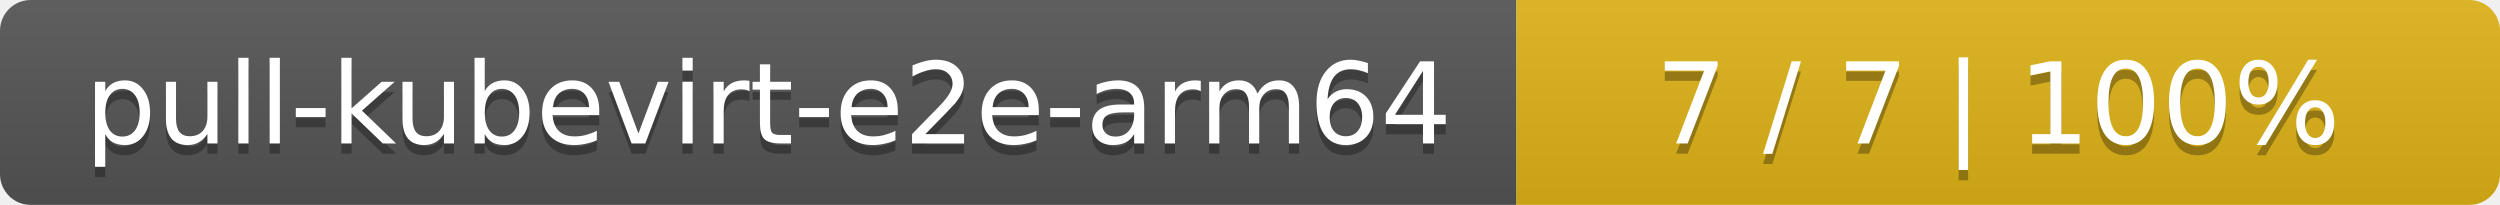
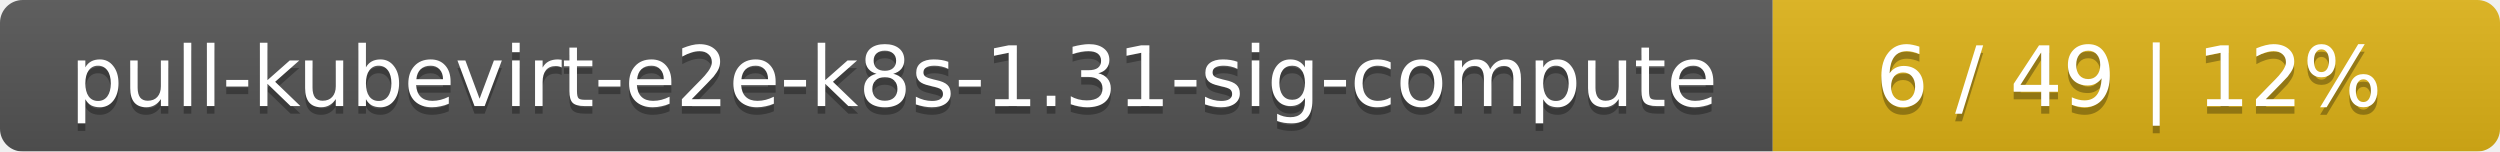
- <svg xmlns="http://www.w3.org/2000/svg" width="244" height="20">
+ <svg xmlns="http://www.w3.org/2000/svg" width="330" height="20">
  <linearGradient id="smooth" x2="0" y2="100%">
    <stop offset="0" stop-color="#bbb" stop-opacity=".1" />
    <stop offset="1" stop-opacity=".1" />
  </linearGradient>
  <mask id="round">
-     <rect width="244" height="20" rx="3" fill="#fff" />
+     <rect width="330" height="20" rx="3" fill="#fff" />
  </mask>
  <g mask="url(#round)">
-     <rect width="148" height="20" fill="#555" />
-     <rect x="148" width="96" height="20" fill="#dfb317" />
-     <rect width="244" height="20" fill="url(#smooth)" />
+     <rect width="234" height="20" fill="#555" />
+     <rect x="234" width="96" height="20" fill="#dfb317" />
+     <rect width="330" height="20" fill="url(#smooth)" />
  </g>
  <g fill="#fff" text-anchor="middle" font-family="DejaVu Sans,Verdana,Geneva,sans-serif" font-size="11">
-     <text x="75" y="15" fill="#010101" fill-opacity=".3">pull-kubevirt-e2e-arm64</text>
-     <text x="75" y="14">pull-kubevirt-e2e-arm64</text>
-     <text x="195" y="15" fill="#010101" fill-opacity=".3">7 / 7    |    100%</text>
-     <text x="195" y="14">7 / 7    |    100%</text>
+     <text x="118" y="15" fill="#010101" fill-opacity=".3">pull-kubevirt-e2e-k8s-1.31-sig-compute</text>
+     <text x="118" y="14">pull-kubevirt-e2e-k8s-1.31-sig-compute</text>
+     <text x="281" y="15" fill="#010101" fill-opacity=".3">6 / 49    |    12%</text>
+     <text x="281" y="14">6 / 49    |    12%</text>
  </g>
</svg>
